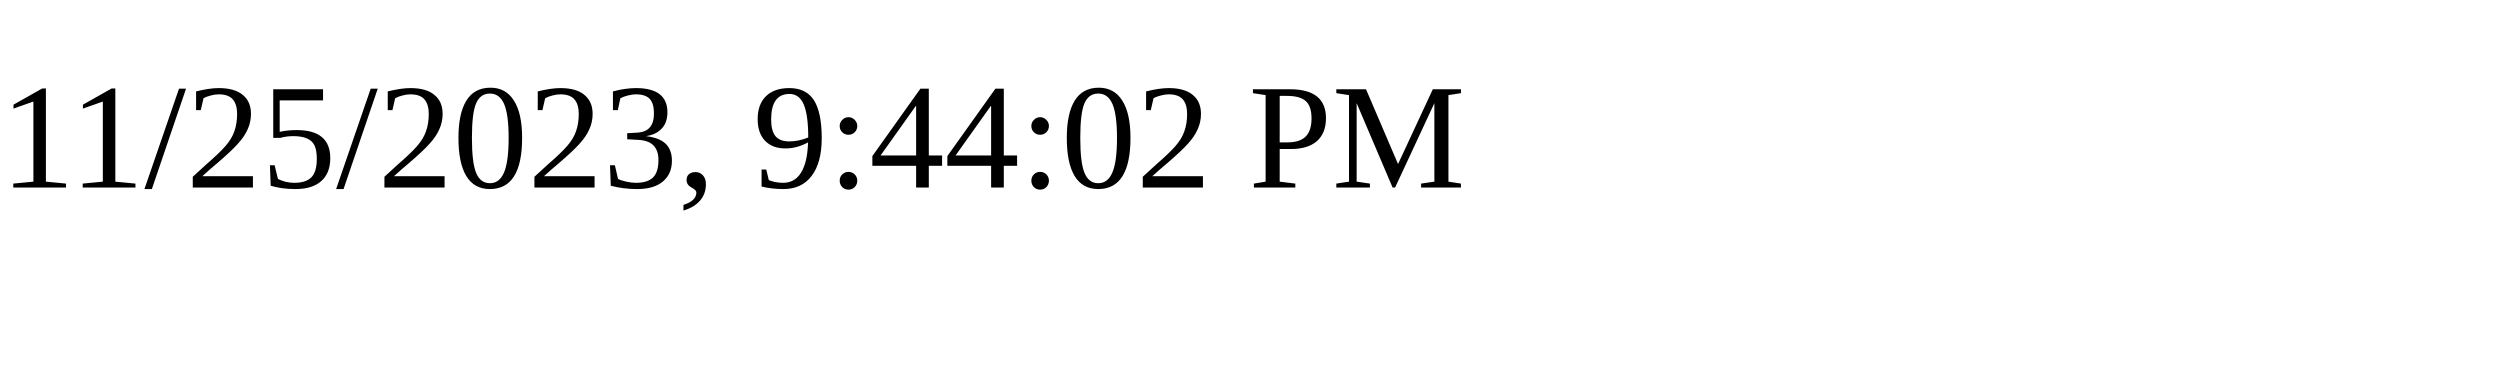
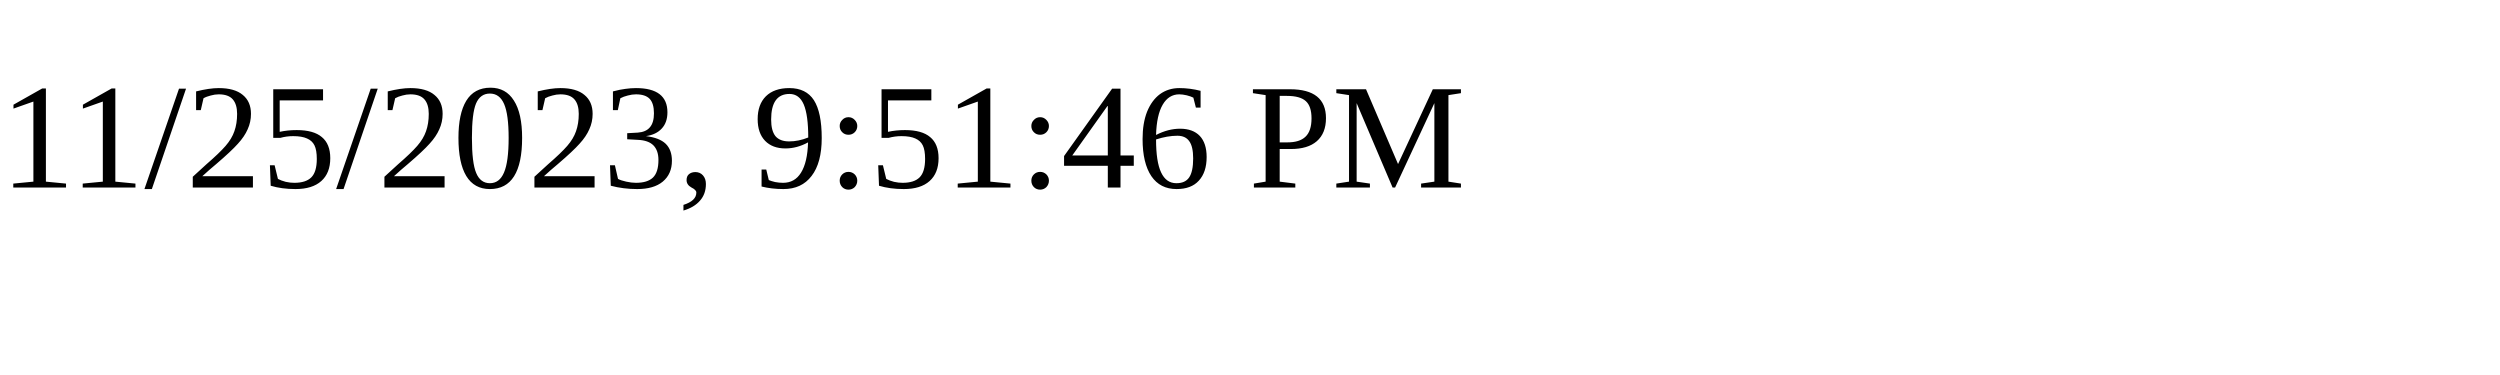
<svg xmlns="http://www.w3.org/2000/svg" height="30" width="200">
-   <text x="0" y="15">11/25/2023, 9:44:02 PM</text>
+   <text x="0" y="15">11/25/2023, 9:51:46 PM</text>
</svg>
